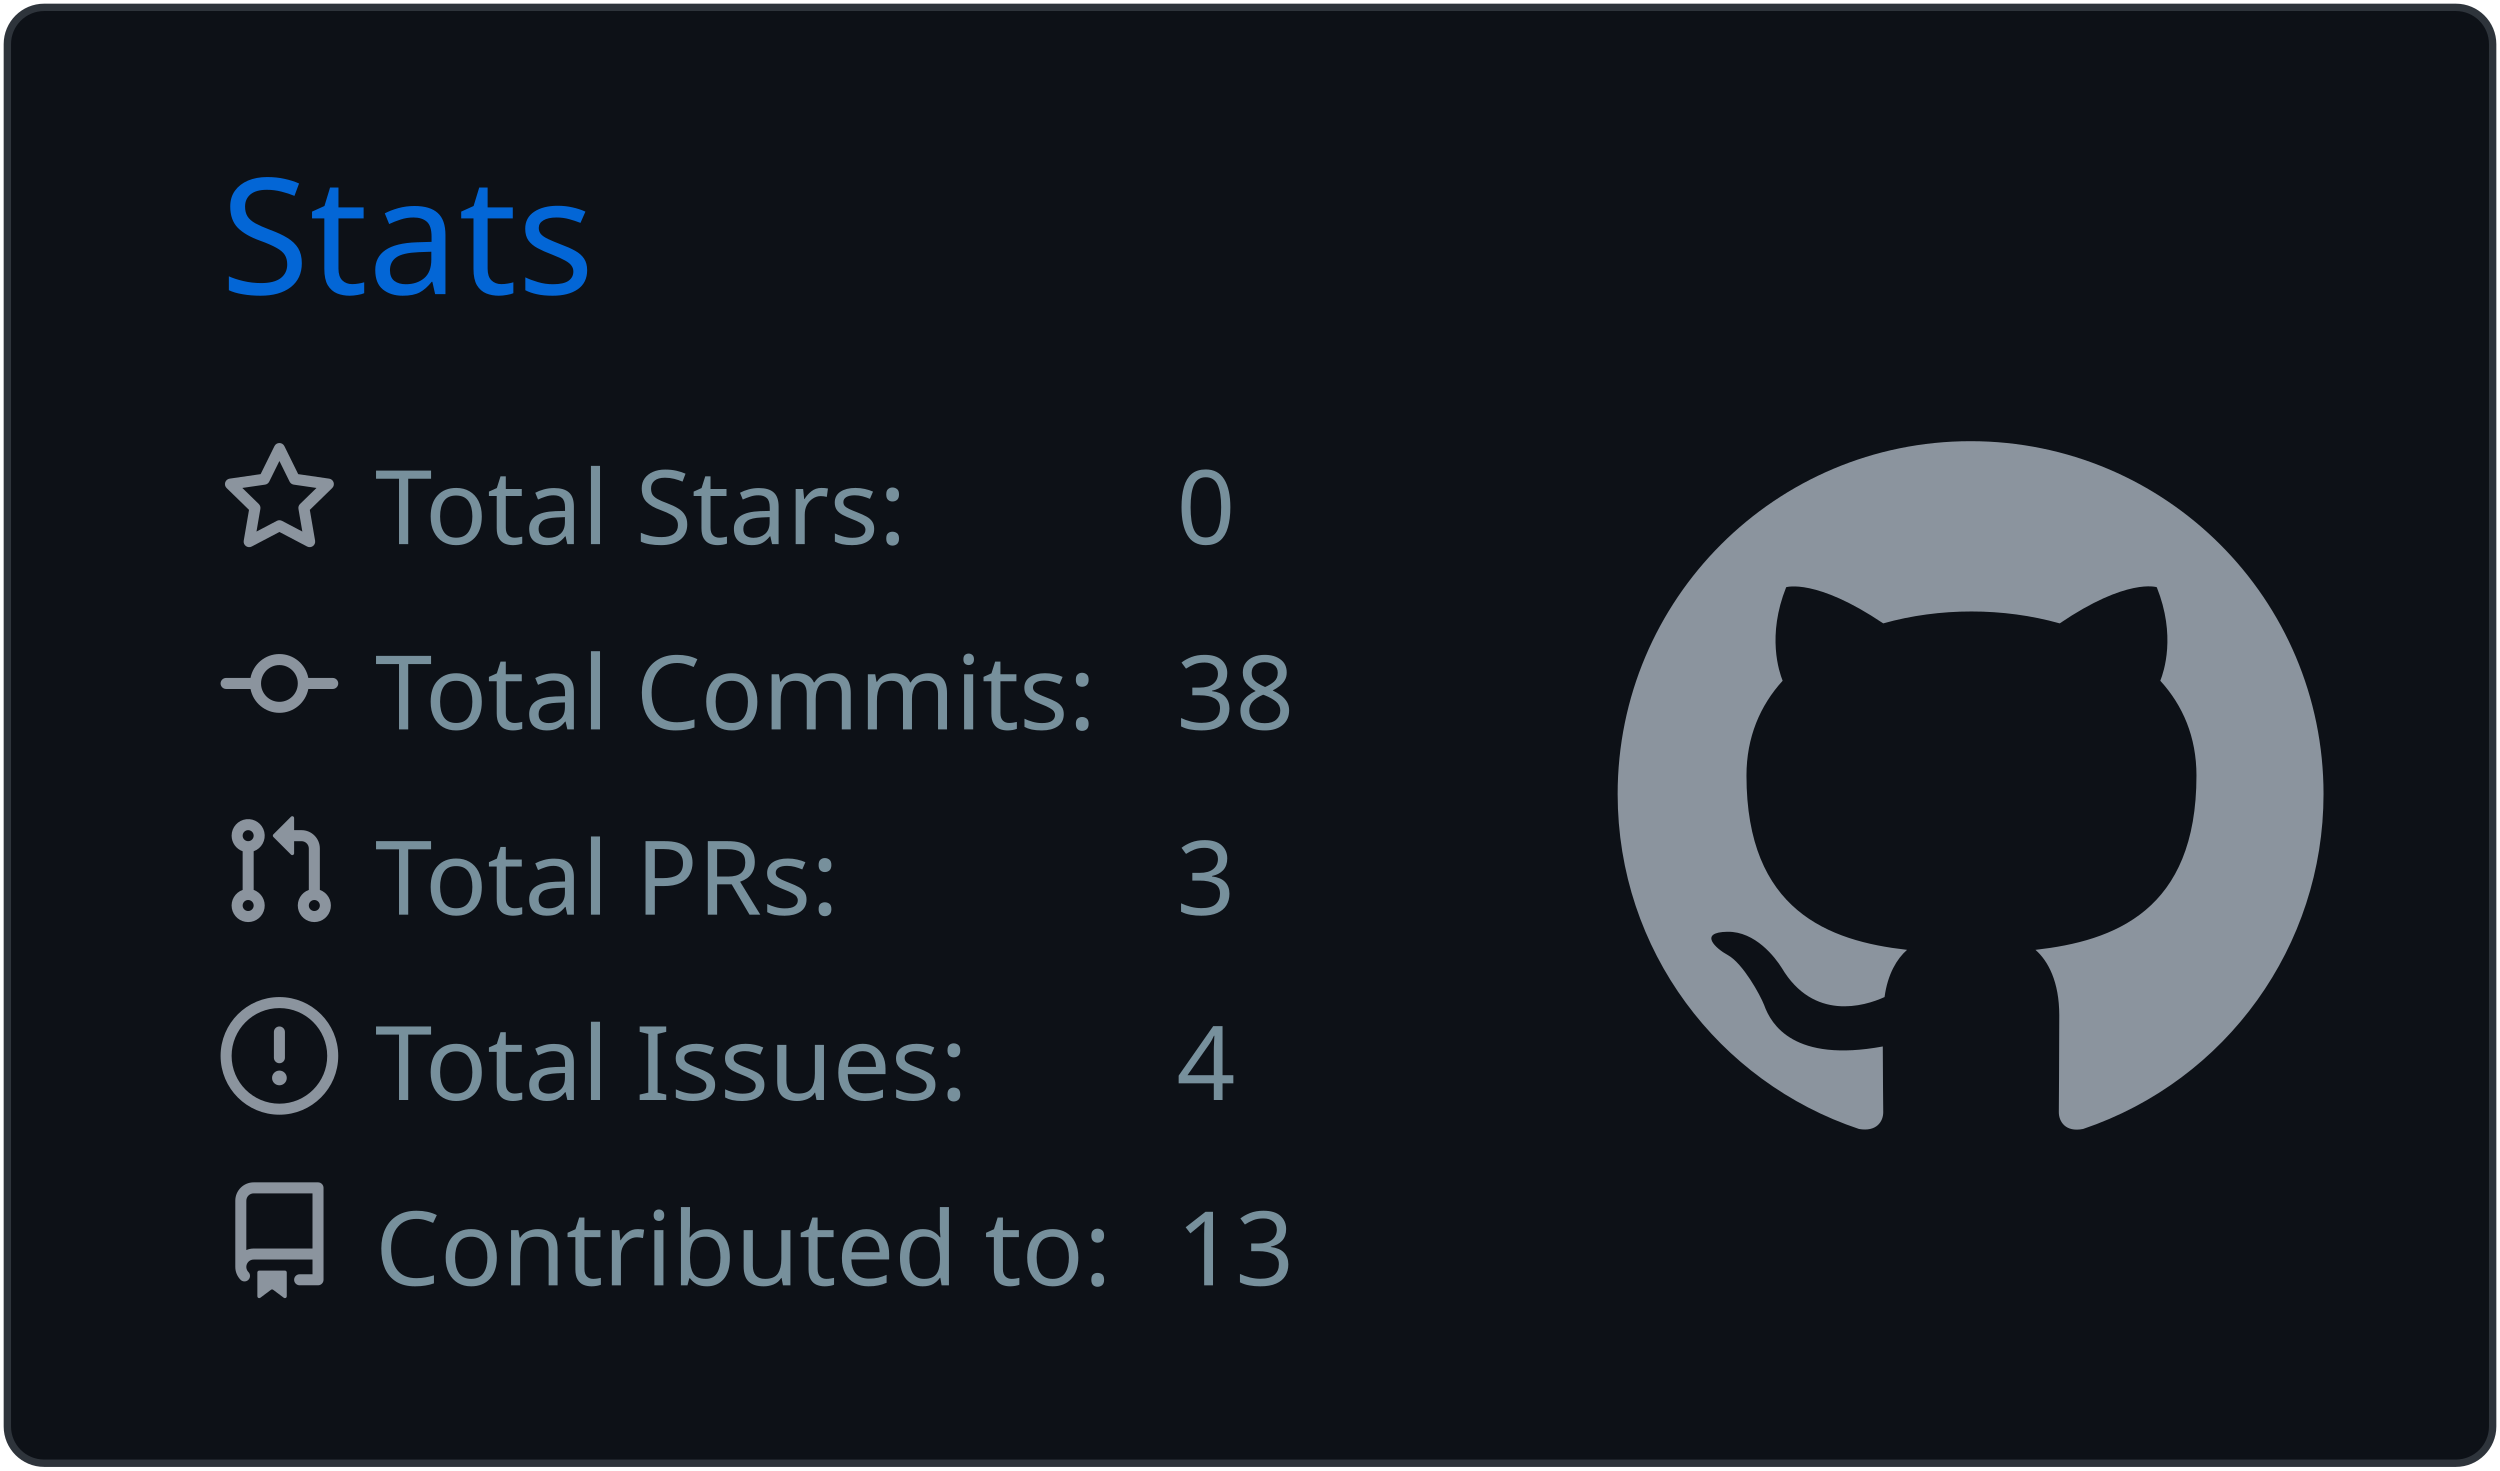
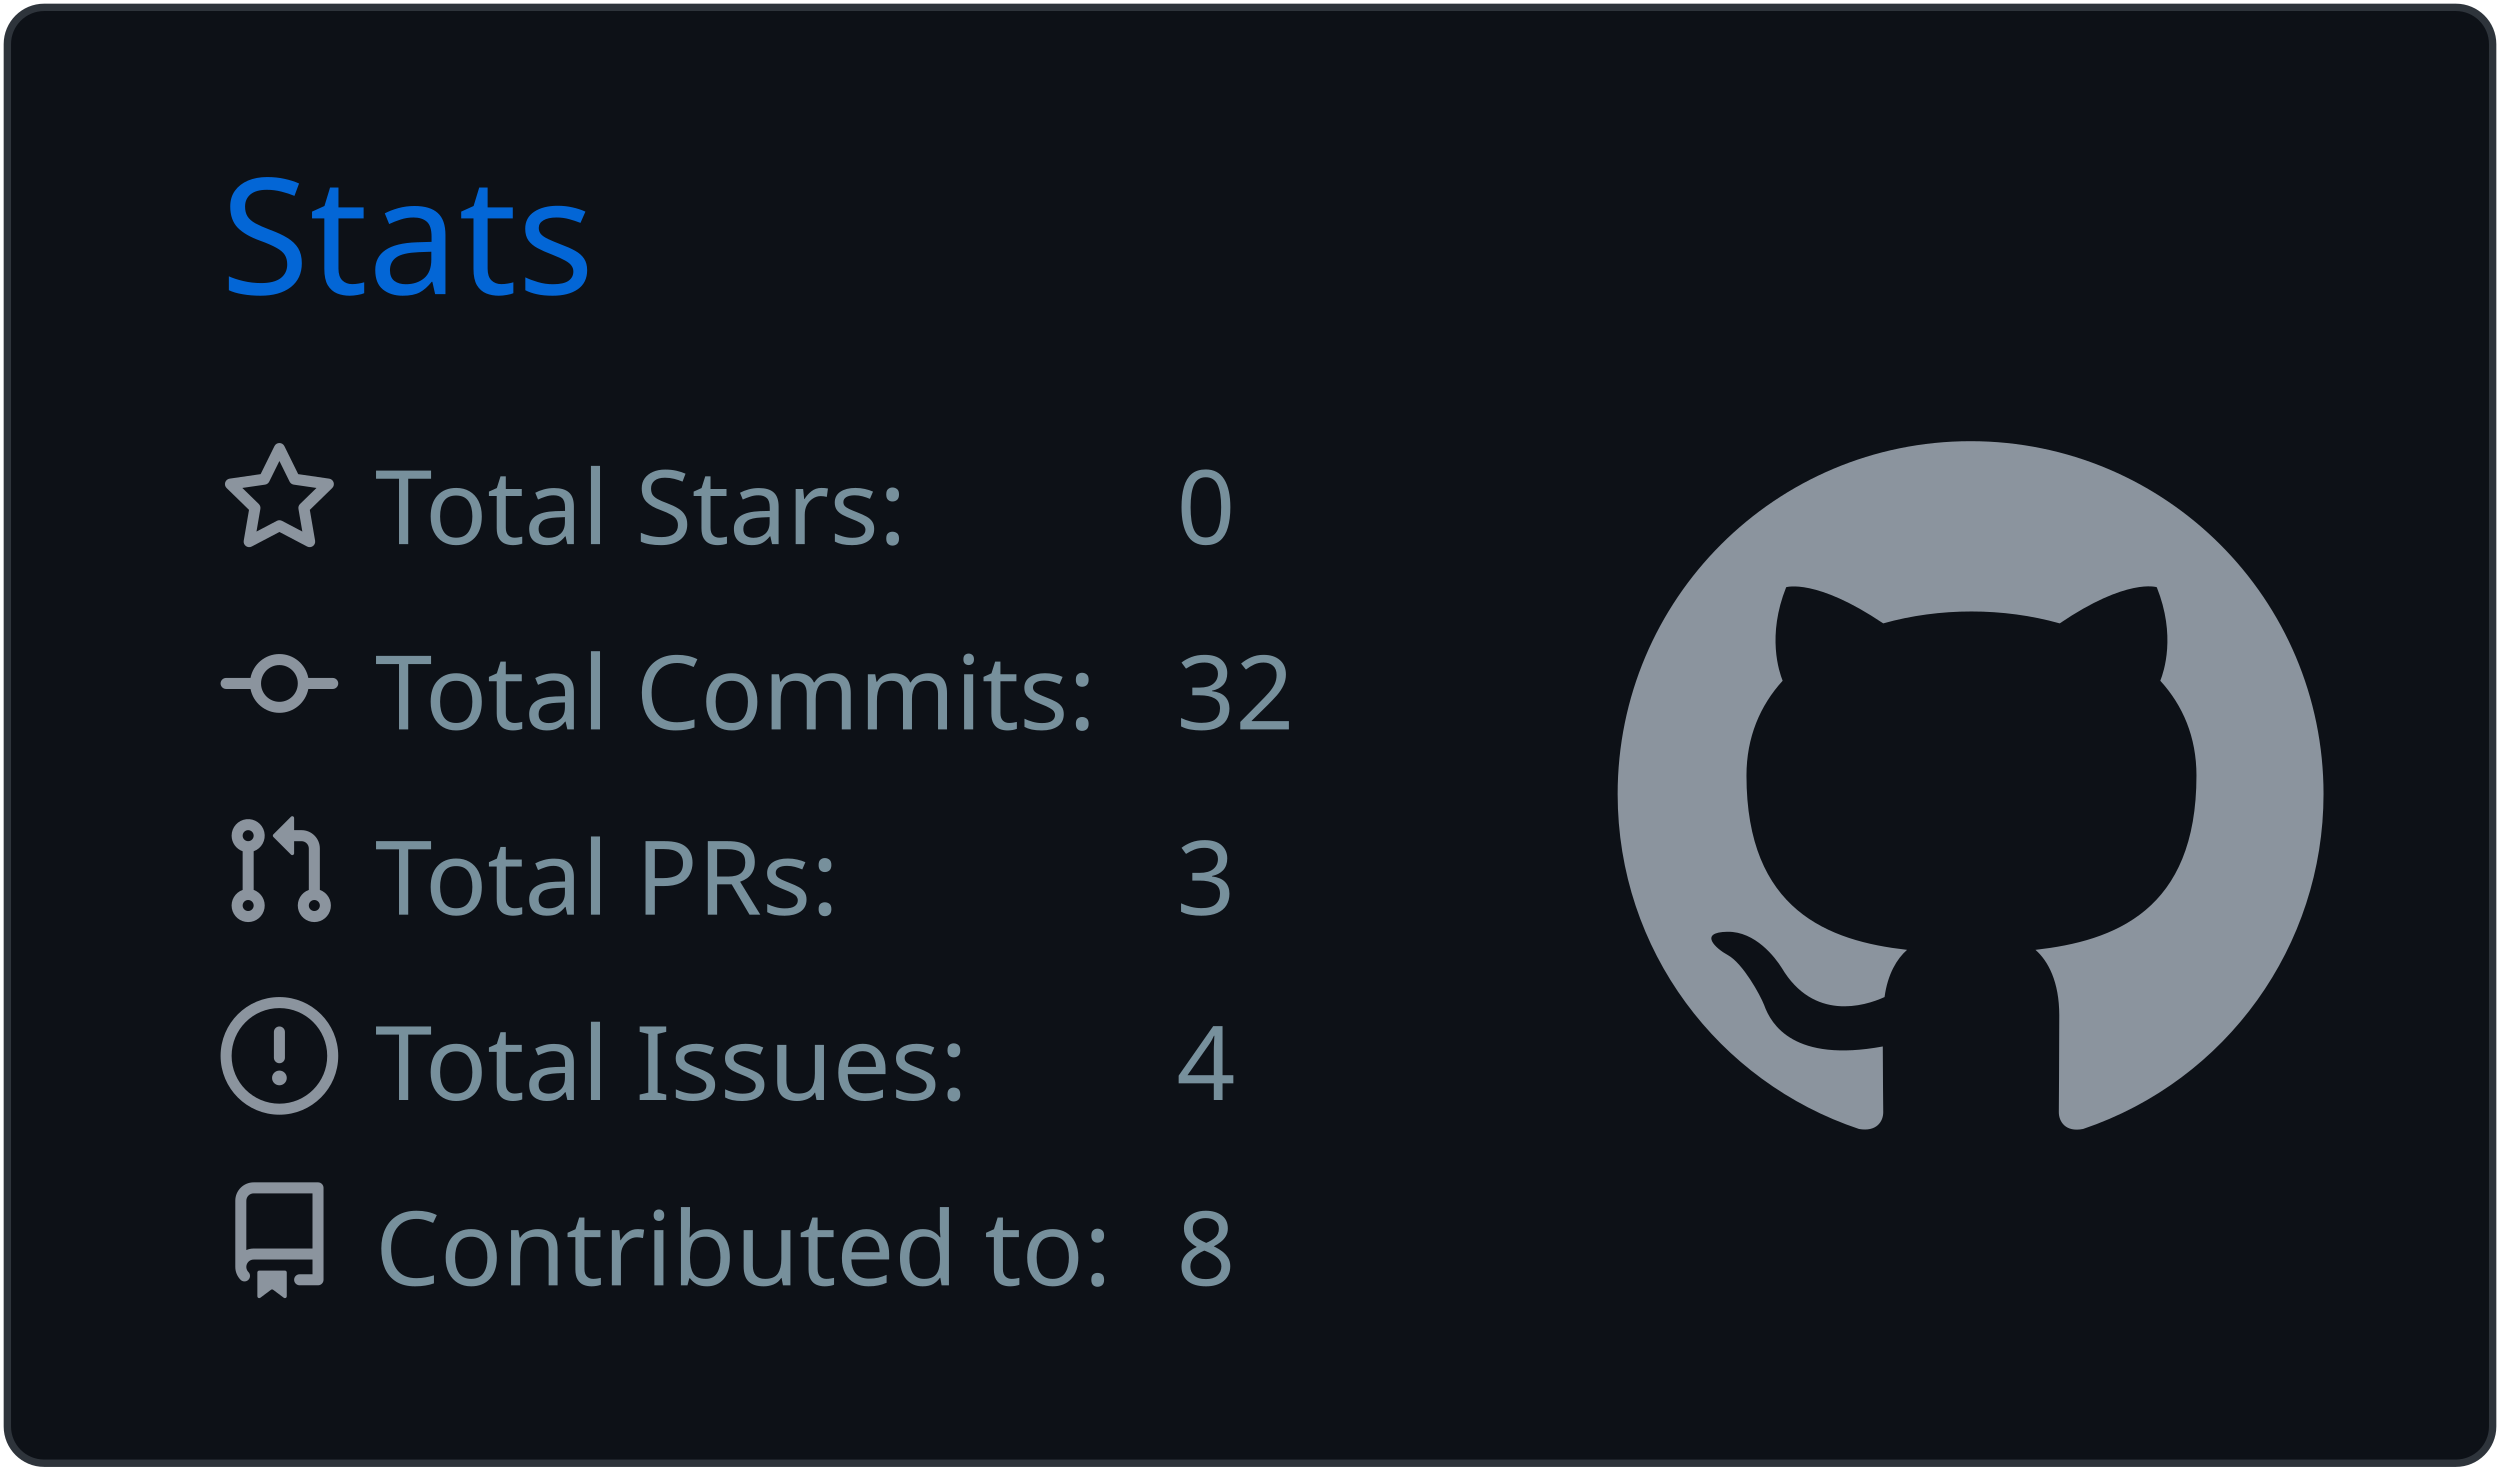
<svg xmlns="http://www.w3.org/2000/svg" width="340" height="200" viewBox="0 0 340 200">
  <style>* {
          font-family: 'Segoe UI', Ubuntu, "Helvetica Neue", Sans-Serif
        }</style>
  <g class="gpsc-root">
    <rect x="1" y="1" rx="5" ry="5" height="99%" width="99.412%" stroke="#2e343b" stroke-width="1" fill="#0d1117" stroke-opacity="1" />
    <text x="30" y="40" class="gpsc-item" style="--gpsc-i: 0; font-size: 22px; fill: #0366d6;">Stats</text>
    <g transform="translate(0,40)">
      <g transform="translate(30,20)">
        <g class="gpsc-item" style="--gpsc-i: 0;">
          <g transform="translate(0,0)" width="14" height="14" fill="#8b949e">
            <path fill-rule="evenodd" d="M8 .25a.75.75 0 01.673.418l1.882 3.815 4.21.612a.75.75 0 01.416 1.279l-3.046 2.97.719 4.192a.75.75 0 01-1.088.791L8 12.347l-3.766 1.98a.75.75 0 01-1.088-.79l.72-4.194L.818 6.374a.75.75 0 01.416-1.28l4.21-.611L7.327.668A.75.75 0 018 .25zm0 2.445L6.615 5.5a.75.75 0 01-.564.41l-3.097.45 2.24 2.184a.75.75 0 01.216.664l-.528 3.084 2.769-1.456a.75.75 0 01.698 0l2.77 1.456-.53-3.084a.75.75 0 01.216-.664l2.24-2.183-3.096-.45a.75.75 0 01-.564-.41L8 2.694v.001z" />
          </g>
        </g>
        <g class="gpsc-item" style="--gpsc-i: 1;">
          <g transform="translate(0,25.2)" width="14" height="14" fill="#8b949e">
            <path fill-rule="evenodd" d="M10.5 7.75a2.5 2.5 0 11-5 0 2.5 2.5 0 015 0zm1.43.75a4.002 4.002 0 01-7.86 0H.75a.75.75 0 110-1.5h3.32a4.001 4.001 0 017.86 0h3.32a.75.75 0 110 1.5h-3.32z" />
          </g>
        </g>
        <g class="gpsc-item" style="--gpsc-i: 2;">
          <g transform="translate(0,50.4)" width="14" height="14" fill="#8b949e">
            <path fill-rule="evenodd" d="M7.177 3.073L9.573.677A.25.25 0 0110 .854v4.792a.25.25 0 01-.427.177L7.177 3.427a.25.25 0 010-.354zM3.75 2.5a.75.75 0 100 1.5.75.75 0 000-1.5zm-2.25.75a2.25 2.25 0 113 2.122v5.256a2.251 2.251 0 11-1.5 0V5.372A2.25 2.25 0 011.5 3.25zM11 2.5h-1V4h1a1 1 0 011 1v5.628a2.251 2.251 0 101.5 0V5A2.5 2.5 0 0011 2.5zm1 10.25a.75.75 0 111.5 0 .75.75 0 01-1.5 0zM3.75 12a.75.75 0 100 1.5.75.75 0 000-1.5z" />
          </g>
        </g>
        <g class="gpsc-item" style="--gpsc-i: 3;">
          <g transform="translate(0,75.6)" width="14" height="14" fill="#8b949e">
            <path fill-rule="evenodd" d="M8 1.5a6.5 6.5 0 100 13 6.5 6.5 0 000-13zM0 8a8 8 0 1116 0A8 8 0 010 8zm9 3a1 1 0 11-2 0 1 1 0 012 0zm-.25-6.25a.75.75 0 00-1.5 0v3.5a.75.75 0 001.5 0v-3.5z" />
          </g>
        </g>
        <g class="gpsc-item" style="--gpsc-i: 4;">
          <g transform="translate(0,100.8)" width="14" height="14" fill="#8b949e">
            <path fill-rule="evenodd" d="M2 2.5A2.5 2.5 0 014.5 0h8.75a.75.75 0 01.75.75v12.5a.75.75 0 01-.75.75h-2.5a.75.75 0 110-1.5h1.75v-2h-8a1 1 0 00-.714 1.7.75.75 0 01-1.072 1.05A2.495 2.495 0 012 11.5v-9zm10.5-1V9h-8c-.356 0-.694.074-1 .208V2.5a1 1 0 011-1h8zM5 12.25v3.25a.25.25 0 00.4.2l1.45-1.087a.25.25 0 01.3 0L8.6 15.7a.25.25 0 00.4-.2v-3.25a.25.25 0 00-.25-.25h-3.5a.25.25 0 00-.25.25z" />
          </g>
        </g>
        <text x="21" y="14" class="gpsc-item" style="--gpsc-i: 0; fill: #77909c; font-size: 14px;">Total Stars:</text>
        <text x="21" y="39.2" class="gpsc-item" style="--gpsc-i: 1; fill: #77909c; font-size: 14px;">Total Commits:</text>
        <text x="21" y="64.4" class="gpsc-item" style="--gpsc-i: 2; fill: #77909c; font-size: 14px;">Total PRs:</text>
        <text x="21" y="89.6" class="gpsc-item" style="--gpsc-i: 3; fill: #77909c; font-size: 14px;">Total Issues:</text>
        <text x="21" y="114.8" class="gpsc-item" style="--gpsc-i: 4; fill: #77909c; font-size: 14px;">Contributed to:</text>
        <text x="130" y="14" class="gpsc-item" style="--gpsc-i: 0; fill: #77909c; font-size: 14px;">0</text>
-         <text x="130" y="39.2" class="gpsc-item" style="--gpsc-i: 1; fill: #77909c; font-size: 14px;">38</text>
+         <text x="130" y="39.2" class="gpsc-item" style="--gpsc-i: 1; fill: #77909c; font-size: 14px;">32</text>
        <text x="130" y="64.4" class="gpsc-item" style="--gpsc-i: 2; fill: #77909c; font-size: 14px;">3</text>
        <text x="130" y="89.6" class="gpsc-item" style="--gpsc-i: 3; fill: #77909c; font-size: 14px;">4</text>
-         <text x="130" y="114.8" class="gpsc-item" style="--gpsc-i: 4; fill: #77909c; font-size: 14px;">13</text>
+         <text x="130" y="114.8" class="gpsc-item" style="--gpsc-i: 4; fill: #77909c; font-size: 14px;">8</text>
      </g>
      <g transform="translate(220,20)">
        <g transform="scale(6)" style="fill: #8b949e;">
          <path fill-rule="evenodd" d="M8 0C3.58 0 0 3.58 0 8c0 3.54 2.29 6.53 5.47 7.59.4.07.55-.17.55-.38 0-.19-.01-.82-.01-1.49-2.01.37-2.53-.49-2.69-.94-.09-.23-.48-.94-.82-1.13-.28-.15-.68-.52-.01-.53.63-.01 1.08.58 1.23.82.72 1.21 1.87.87 2.33.66.07-.52.28-.87.51-1.07-1.78-.2-3.64-.89-3.64-3.95 0-.87.31-1.59.82-2.15-.08-.2-.36-1.02.08-2.12 0 0 .67-.21 2.2.82.64-.18 1.32-.27 2-.27.68 0 1.36.09 2 .27 1.53-1.04 2.2-.82 2.2-.82.44 1.1.16 1.92.08 2.12.51.56.82 1.27.82 2.15 0 3.07-1.87 3.75-3.65 3.95.29.25.54.73.54 1.48 0 1.07-.01 1.93-.01 2.2 0 .21.15.46.55.38A8.013 8.013 0 0016 8c0-4.42-3.58-8-8-8z" />
        </g>
      </g>
    </g>
  </g>
</svg>
